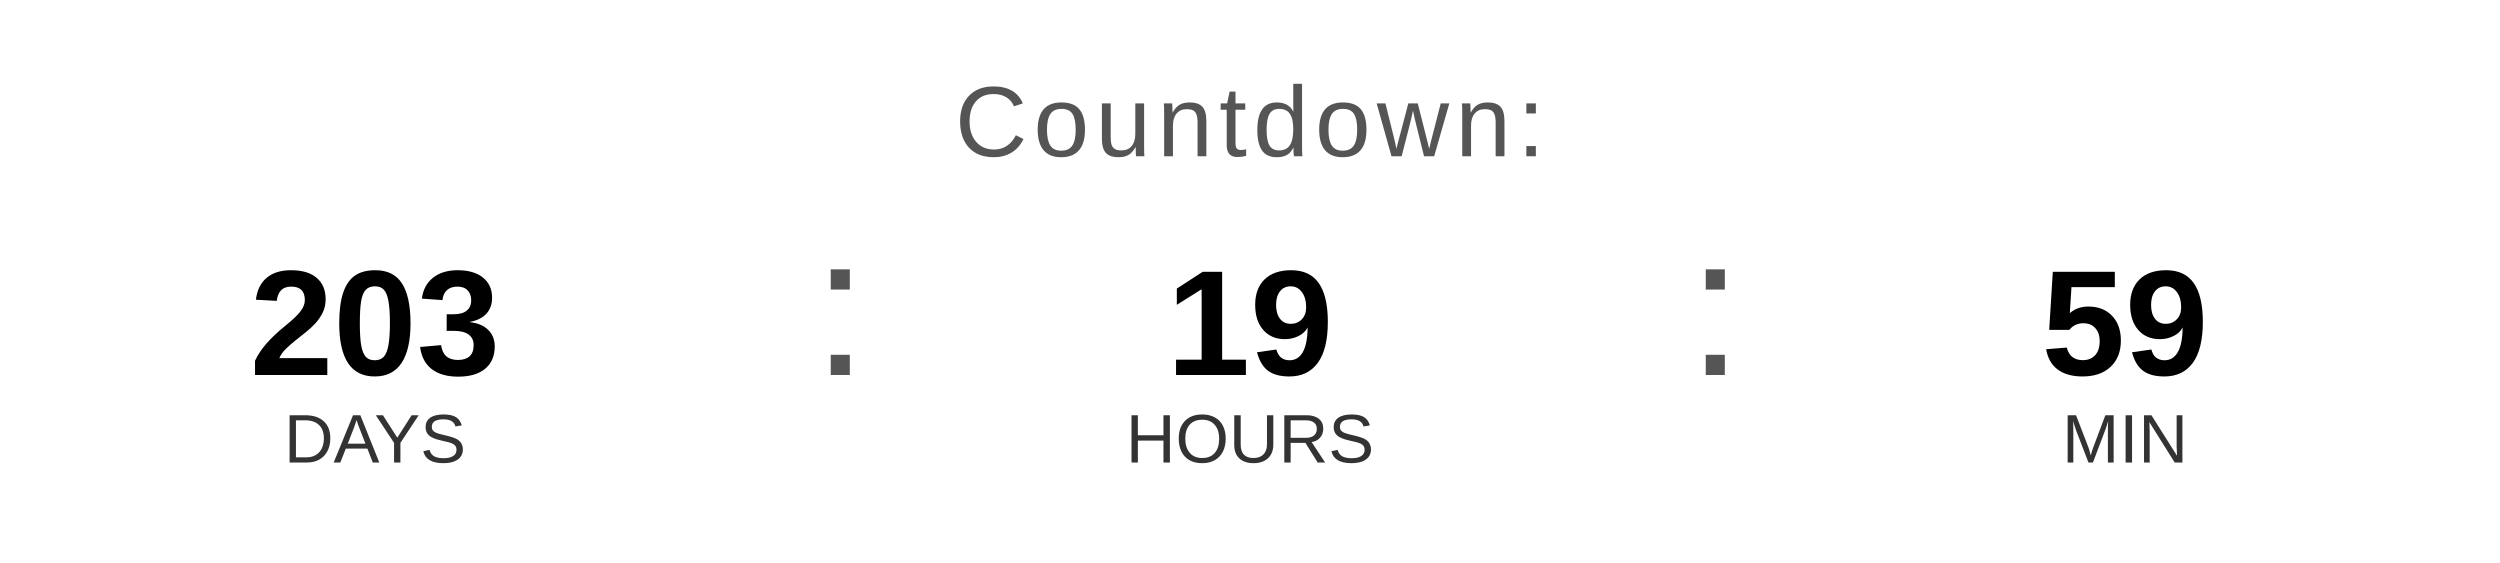
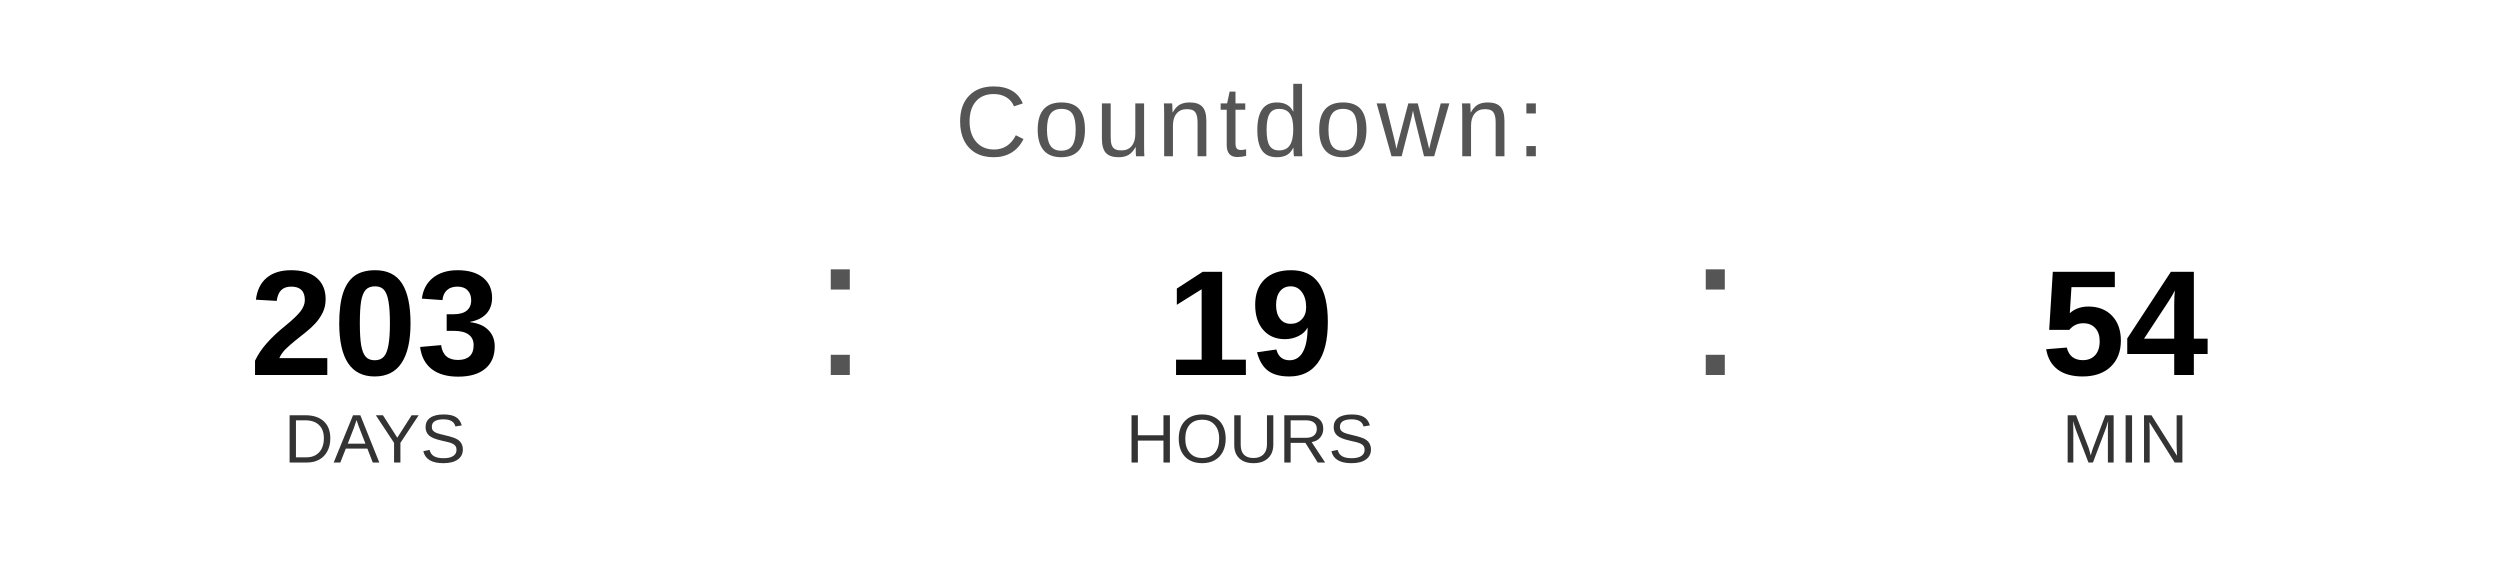
<svg xmlns="http://www.w3.org/2000/svg" width="400" height="90" viewBox="0 0 400 90">
  <text x="200" y="25" font-family="Arial, Helvetica, sans-serif" font-size="16" fill="#555555" text-anchor="middle" letter-spacing="1">
    Countdown:
  </text>
  <text x="60" y="60" font-family="Arial, Helvetica, sans-serif" font-size="24" font-weight="bold" fill="#000000" text-anchor="middle">203</text>
  <text x="60" y="74" font-family="Arial, Helvetica, sans-serif" font-size="11" fill="#333333" text-anchor="middle">DAYS</text>
  <text x="130" y="60" font-family="Arial, sans-serif" font-size="32" fill="#555555">:</text>
  <text x="200" y="60" font-family="Arial, Helvetica, sans-serif" font-size="24" font-weight="bold" fill="#000000" text-anchor="middle">19</text>
  <text x="200" y="74" font-family="Arial, Helvetica, sans-serif" font-size="11" fill="#333333" text-anchor="middle">HOURS</text>
  <text x="270" y="60" font-family="Arial, sans-serif" font-size="32" fill="#555555">:</text>
-   <text x="340" y="60" font-family="Arial, Helvetica, sans-serif" font-size="24" font-weight="bold" fill="#000000" text-anchor="middle">59</text>
+   <text x="340" y="60" font-family="Arial, Helvetica, sans-serif" font-size="24" font-weight="bold" fill="#000000" text-anchor="middle">54</text>
  <text x="340" y="74" font-family="Arial, Helvetica, sans-serif" font-size="11" fill="#333333" text-anchor="middle">MIN</text>
</svg>
